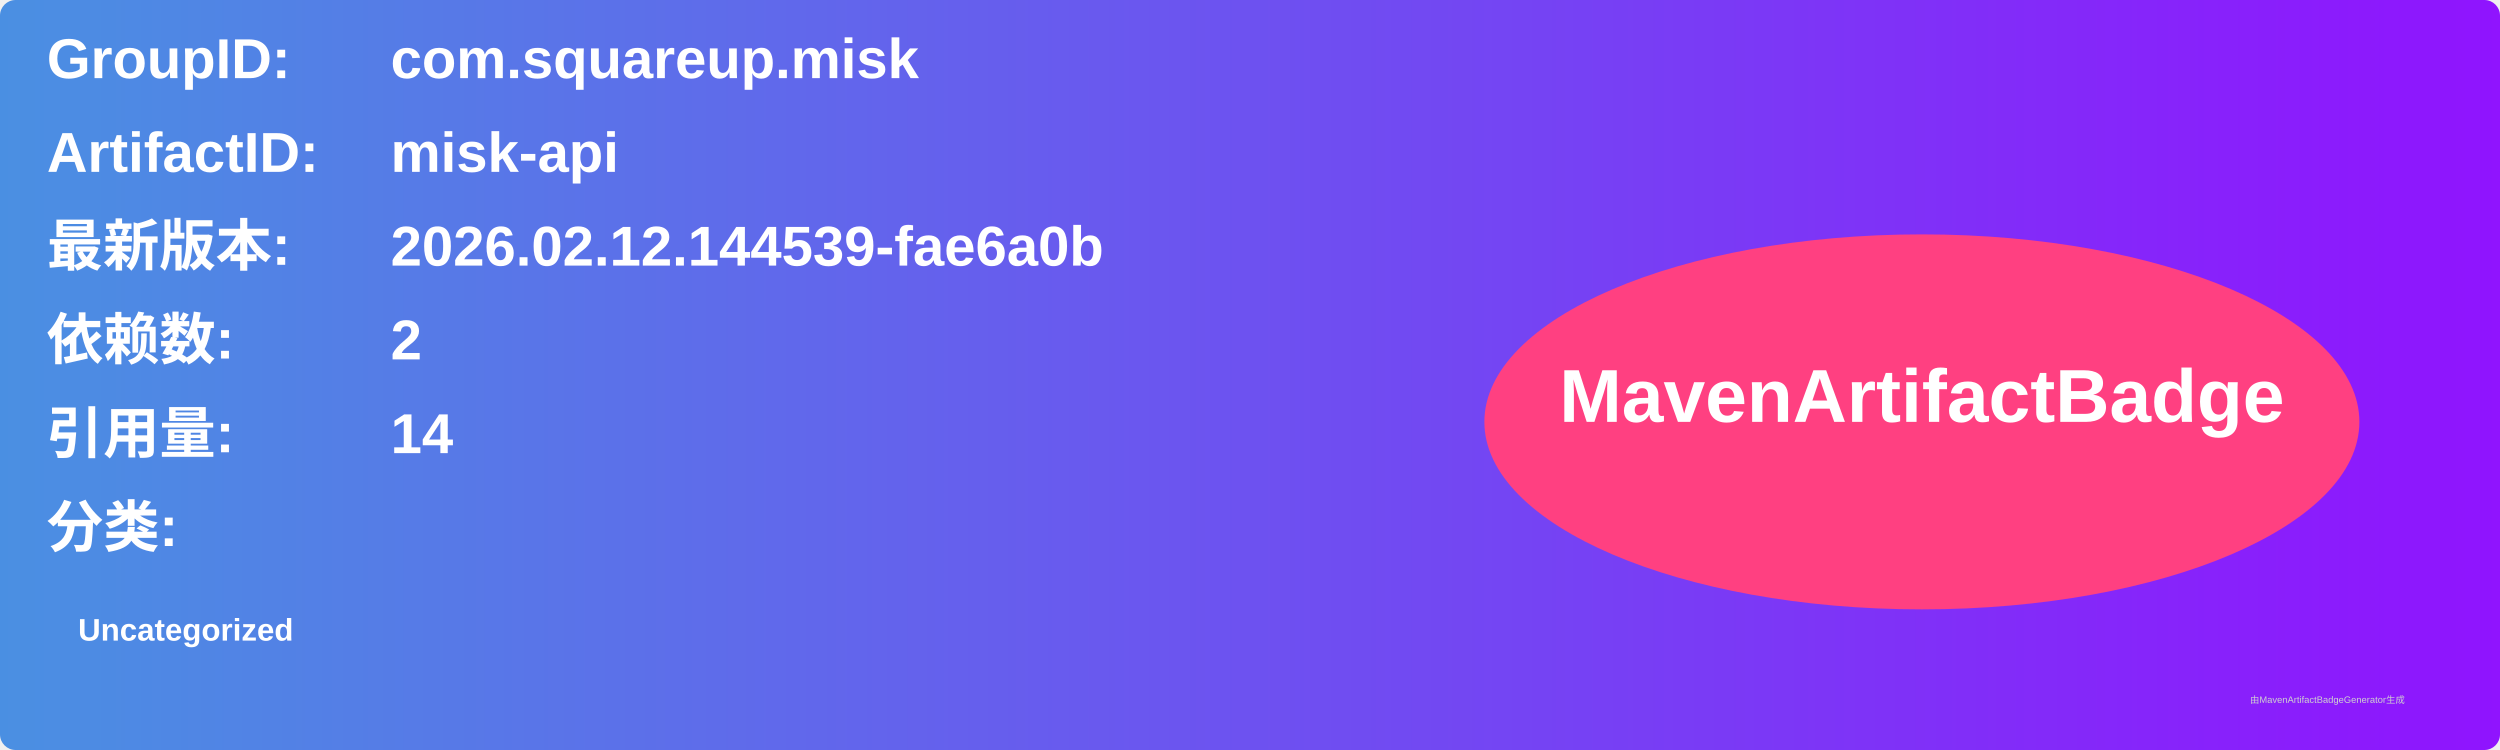
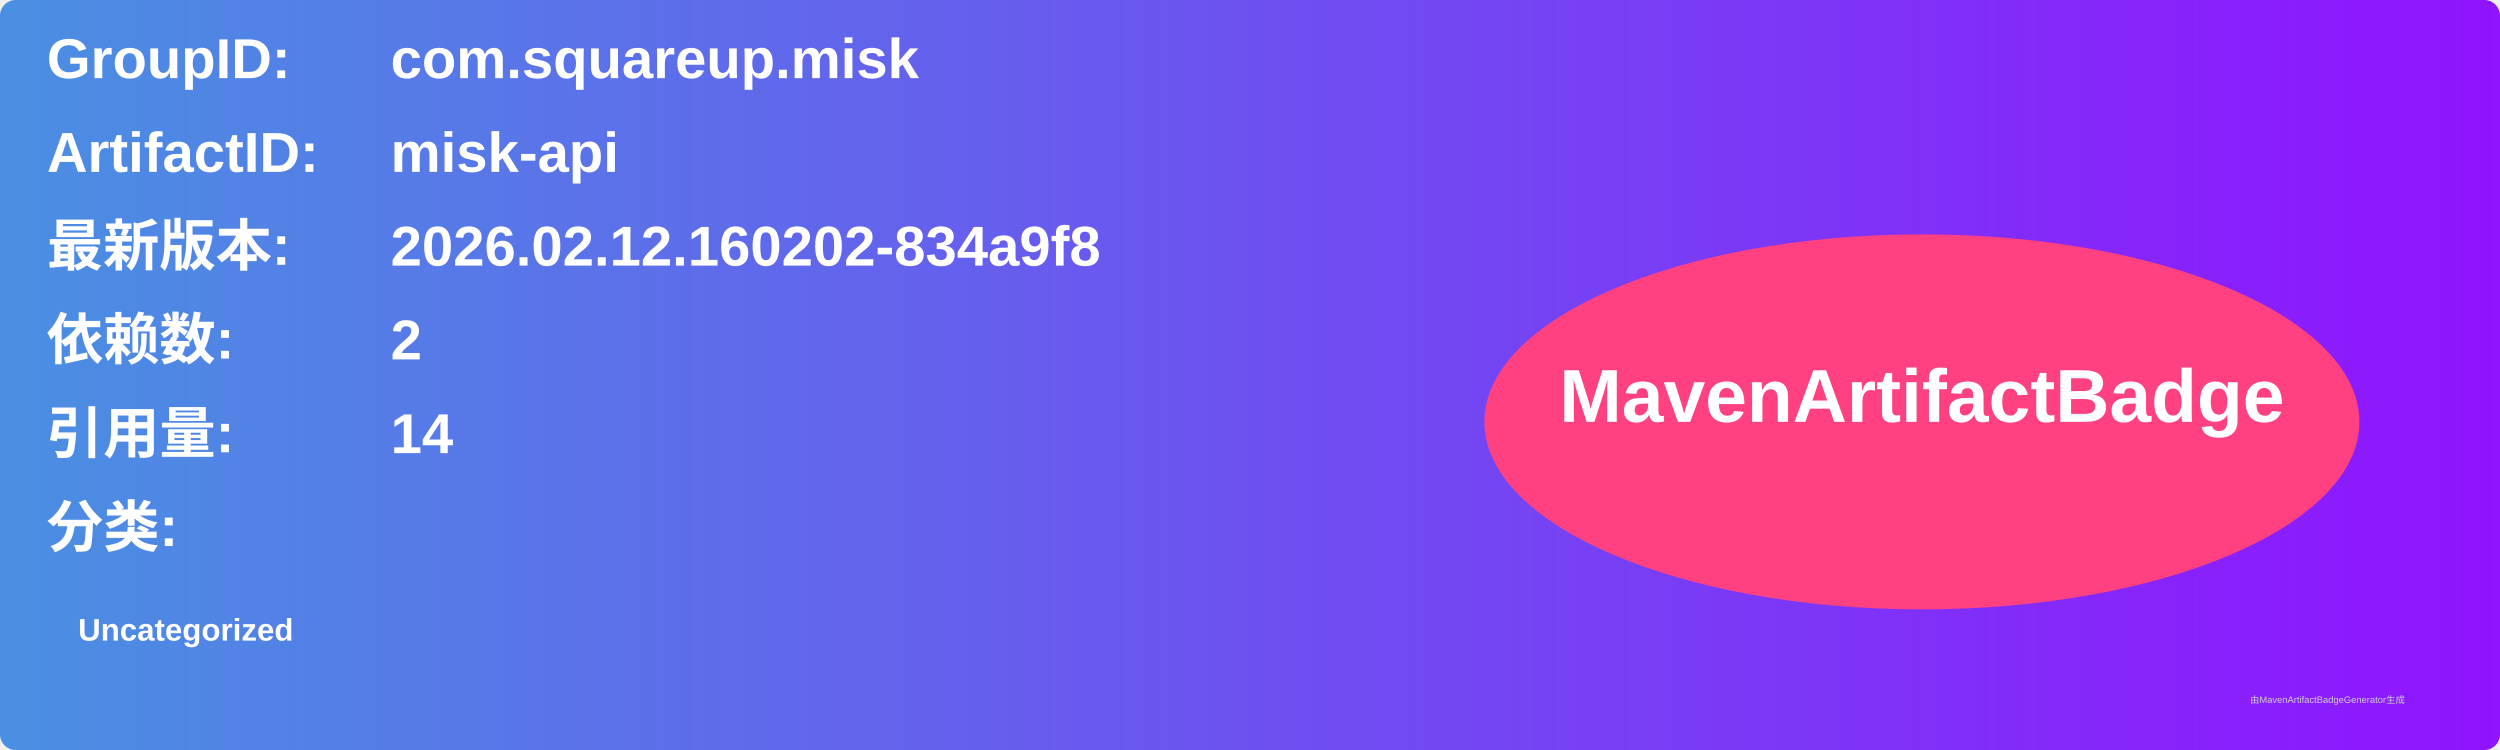
<svg xmlns="http://www.w3.org/2000/svg" width="800" height="240" viewBox="0 0 800 240">
  <linearGradient id="grad" x1="0%" y1="0%" x2="100%" y2="0%">
    <stop offset="0%" stop-color="#4a90e2" />
    <stop offset="100%" stop-color="#9013fe" />
  </linearGradient>
  <rect width="100%" height="100%" rx="5" ry="5" fill="url(#grad)" />
  <g transform="translate(15, 15)">
    <text x="0" y="10" font-family="Arial" font-size="18" fill="white" font-weight="bold" width="260">GroupID:</text>
    <text x="110" y="10" font-family="Arial" font-size="18" fill="white" font-weight="bold" width="460">com.squareup.misk</text>
    <text x="0" y="40" font-family="Arial" font-size="18" fill="white" font-weight="bold" width="260">ArtifactID:</text>
    <text x="110" y="40" font-family="Arial" font-size="18" fill="white" font-weight="bold" width="460">misk-api</text>
    <text x="0" y="70" font-family="Arial" font-size="18" fill="white" font-weight="bold">最新版本:</text>
    <text x="110" y="70" font-family="Arial" font-size="18" fill="white" font-weight="bold">
-       <tspan font-weight="bold">2026.02.12.144539-fae6a0b</tspan>
+       <tspan font-weight="bold">2026.02.12.160202-834a9f8</tspan>
    </text>
    <text x="0" y="100" font-family="Arial" font-size="18" fill="white" font-weight="bold">依赖数: </text>
    <text x="110" y="100" font-family="Arial" font-size="18" fill="white">
      <tspan font-weight="bold">2</tspan>
    </text>
    <text x="0" y="130" font-family="Arial" font-size="18" fill="white" font-weight="bold">引用量: </text>
    <text x="110" y="130" font-family="Arial" font-size="18" fill="white">
      <tspan font-weight="bold">14</tspan>
    </text>
    <text x="0" y="160" font-family="Arial" font-size="18" fill="white" font-weight="bold">分类:</text>
    <text x="10" y="190" font-family="Arial" font-size="10" fill="white">
      <tspan font-weight="bold">Uncategorized</tspan>
    </text>
    <ellipse cx="600" cy="120" rx="140" ry="60" fill="#ff4081" />
    <text x="600" y="120" text-anchor="middle" font-family="Arial" font-size="24" fill="white" font-weight="bold">MavenArtifactBadge</text>
  </g>
  <text x="720" y="225" font-family="Arial" font-size="3" fill="#d0d0d0">由MavenArtifactBadgeGenerator生成</text>
</svg>
